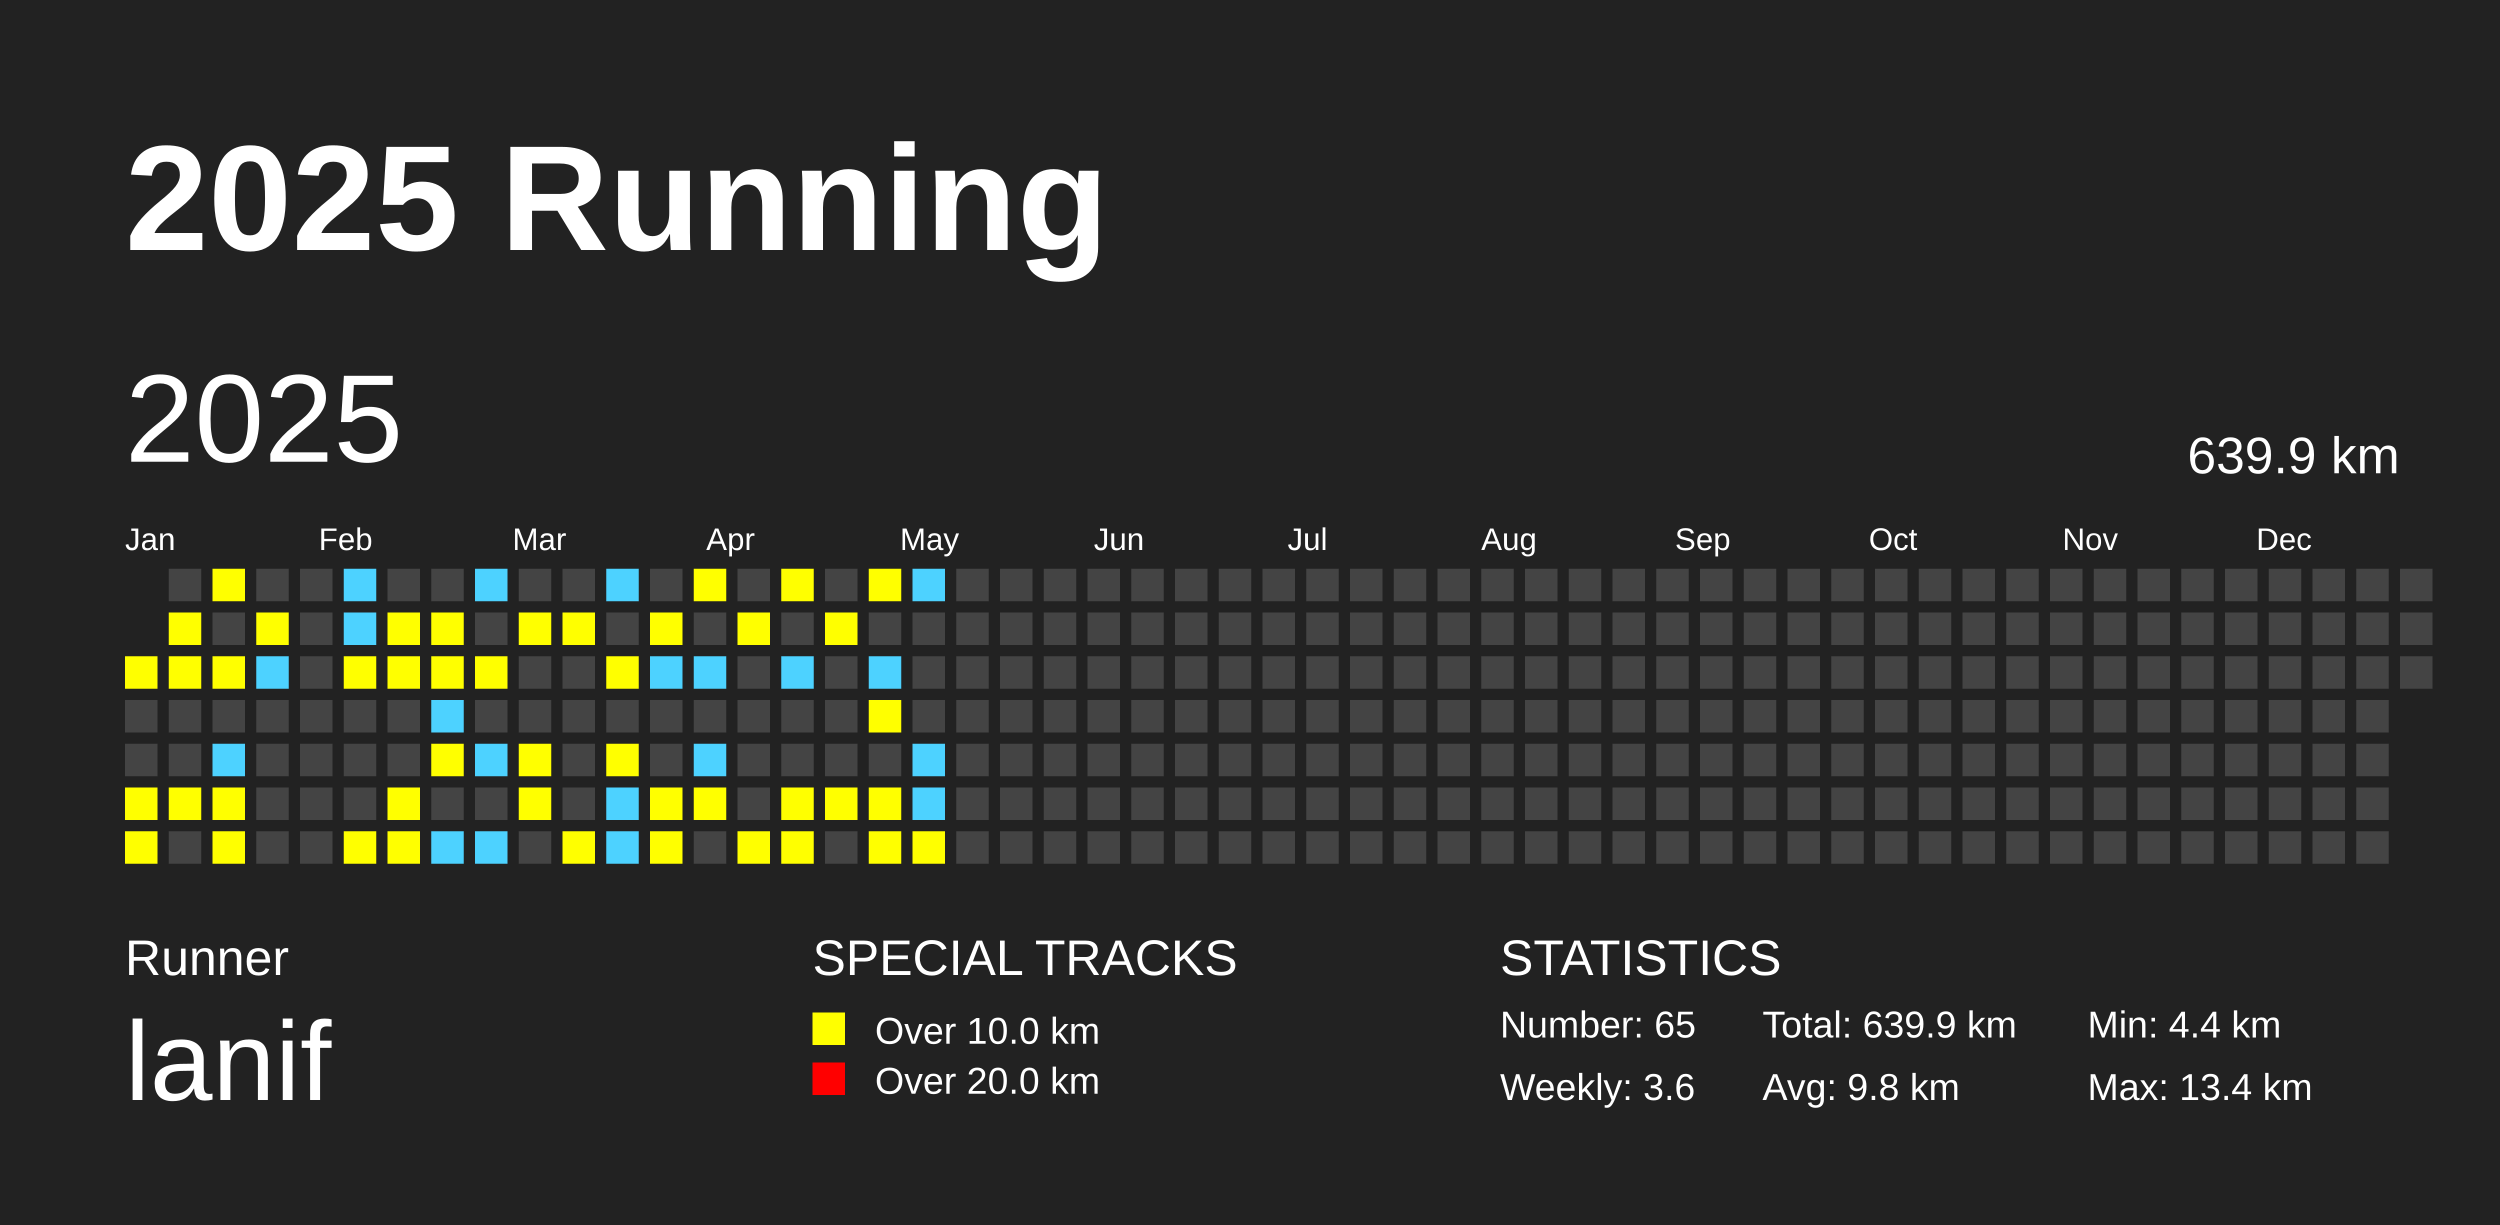
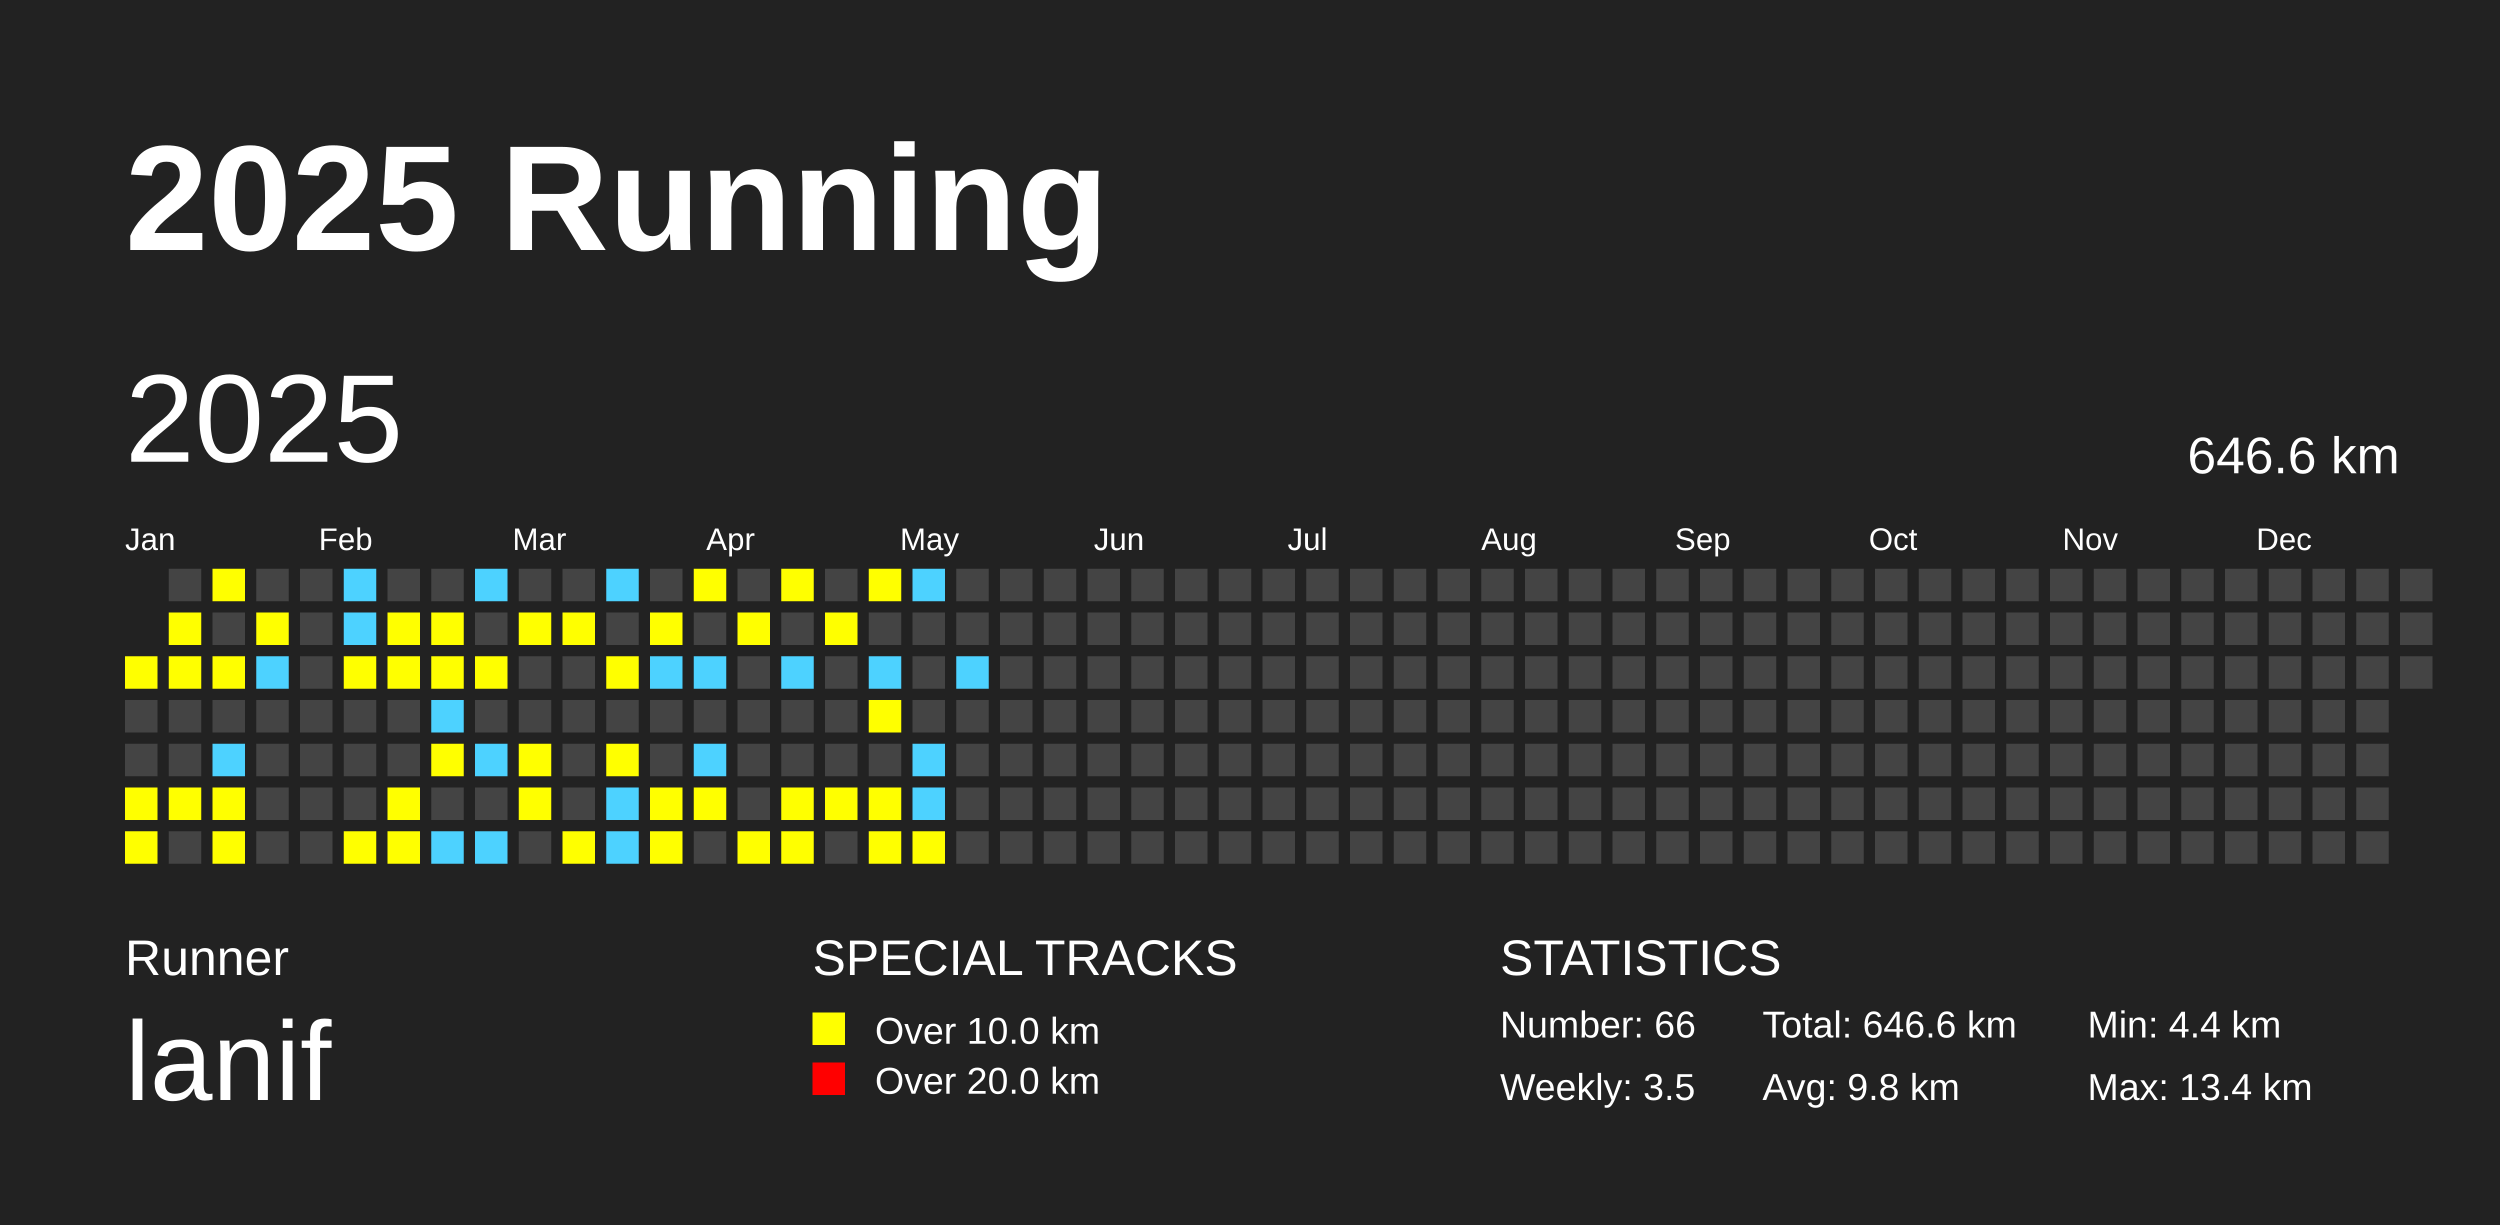
<svg xmlns="http://www.w3.org/2000/svg" baseProfile="full" height="98mm" version="1.1" viewBox="0,0,200,98" width="200mm">
  <defs />
  <rect fill="#222222" height="98" width="200" x="0" y="0" />
  <text fill="#FFFFFF" style="font-size:12px; font-family:Arial; font-weight:bold;" x="10" y="20">2025 Running</text>
  <text fill="#FFFFFF" style="font-size:4px; font-family:Arial" x="10" y="78">Runner</text>
  <text fill="#FFFFFF" style="font-size:9px; font-family:Arial" x="10" y="88">lanif</text>
  <text fill="#FFFFFF" style="font-size:4px; font-family:Arial" x="65" y="78">SPECIAL TRACKS</text>
  <rect fill="yellow" height="2.6" width="2.6" x="65" y="81" />
  <text fill="#FFFFFF" style="font-size:3px; font-family:Arial" x="70" y="83.5">Over 10.0 km</text>
  <rect fill="red" height="2.6" width="2.6" x="65" y="85" />
  <text fill="#FFFFFF" style="font-size:3px; font-family:Arial" x="70" y="87.5">Over 20.0 km</text>
  <text fill="#FFFFFF" style="font-size:4px; font-family:Arial" x="120" y="78">STATISTICS</text>
-   <text fill="#FFFFFF" style="font-size:3px; font-family:Arial" x="120" y="83">Number: 65</text>
-   <text fill="#FFFFFF" style="font-size:3px; font-family:Arial" x="120" y="88">Weekly: 3.6</text>
-   <text fill="#FFFFFF" style="font-size:3px; font-family:Arial" x="141" y="83">Total: 639.9 km</text>
+   <text fill="#FFFFFF" style="font-size:3px; font-family:Arial" x="120" y="83">Number: 66</text>
+   <text fill="#FFFFFF" style="font-size:3px; font-family:Arial" x="120" y="88">Weekly: 3.5</text>
+   <text fill="#FFFFFF" style="font-size:3px; font-family:Arial" x="141" y="83">Total: 646.6 km</text>
  <text fill="#FFFFFF" style="font-size:3px; font-family:Arial" x="141" y="88">Avg: 9.8 km</text>
  <text fill="#FFFFFF" style="font-size:3px; font-family:Arial" x="167" y="83">Min: 4.4 km</text>
  <text fill="#FFFFFF" style="font-size:3px; font-family:Arial" x="167" y="88">Max: 13.4 km</text>
  <text dominant-baseline="hanging" fill="#FFFFFF" style="font-size:10.0px; font-family:Arial;" x="10" y="30">2025</text>
-   <text dominant-baseline="hanging" fill="#FFFFFF" style="font-size:4.125px; font-family:Arial;" x="175" y="35">639.9 km</text>
+   <text dominant-baseline="hanging" fill="#FFFFFF" style="font-size:4.125px; font-family:Arial;" x="175" y="35">646.6 km</text>
  <text fill="#FFFFFF" style="font-size:2.5px; font-family:Arial" x="10.0" y="44">Jan</text>
  <text fill="#FFFFFF" style="font-size:2.5px; font-family:Arial" x="25.5" y="44">Feb</text>
  <text fill="#FFFFFF" style="font-size:2.5px; font-family:Arial" x="41.0" y="44">Mar</text>
  <text fill="#FFFFFF" style="font-size:2.5px; font-family:Arial" x="56.5" y="44">Apr</text>
  <text fill="#FFFFFF" style="font-size:2.5px; font-family:Arial" x="72.0" y="44">May</text>
  <text fill="#FFFFFF" style="font-size:2.5px; font-family:Arial" x="87.5" y="44">Jun</text>
  <text fill="#FFFFFF" style="font-size:2.5px; font-family:Arial" x="103.0" y="44">Jul</text>
  <text fill="#FFFFFF" style="font-size:2.5px; font-family:Arial" x="118.5" y="44">Aug</text>
  <text fill="#FFFFFF" style="font-size:2.5px; font-family:Arial" x="134.0" y="44">Sep</text>
  <text fill="#FFFFFF" style="font-size:2.5px; font-family:Arial" x="149.5" y="44">Oct</text>
  <text fill="#FFFFFF" style="font-size:2.5px; font-family:Arial" x="165.0" y="44">Nov</text>
  <text fill="#FFFFFF" style="font-size:2.5px; font-family:Arial" x="180.5" y="44">Dec</text>
  <rect fill="yellow" height="2.6" width="2.6" x="10.0" y="52.5" />
  <rect fill="#444444" height="2.6" width="2.6" x="10.0" y="56.0" />
  <rect fill="#444444" height="2.6" width="2.6" x="10.0" y="59.5" />
  <rect fill="yellow" height="2.6" width="2.6" x="10.0" y="63.0" />
  <rect fill="yellow" height="2.6" width="2.6" x="10.0" y="66.5" />
  <rect fill="#444444" height="2.6" width="2.6" x="13.5" y="45.5" />
  <rect fill="yellow" height="2.6" width="2.6" x="13.5" y="49.0" />
  <rect fill="yellow" height="2.6" width="2.6" x="13.5" y="52.5" />
  <rect fill="#444444" height="2.6" width="2.6" x="13.5" y="56.0" />
  <rect fill="#444444" height="2.6" width="2.6" x="13.5" y="59.5" />
  <rect fill="yellow" height="2.6" width="2.6" x="13.5" y="63.0" />
  <rect fill="#444444" height="2.6" width="2.6" x="13.5" y="66.5" />
  <rect fill="yellow" height="2.6" width="2.6" x="17.0" y="45.5" />
  <rect fill="#444444" height="2.6" width="2.6" x="17.0" y="49.0" />
  <rect fill="yellow" height="2.6" width="2.6" x="17.0" y="52.5" />
  <rect fill="#444444" height="2.6" width="2.6" x="17.0" y="56.0" />
  <rect fill="#4DD2FF" height="2.6" width="2.6" x="17.0" y="59.5" />
  <rect fill="yellow" height="2.6" width="2.6" x="17.0" y="63.0" />
  <rect fill="yellow" height="2.6" width="2.6" x="17.0" y="66.5" />
  <rect fill="#444444" height="2.6" width="2.6" x="20.5" y="45.5" />
  <rect fill="yellow" height="2.6" width="2.6" x="20.5" y="49.0" />
  <rect fill="#4DD2FF" height="2.6" width="2.6" x="20.5" y="52.5" />
  <rect fill="#444444" height="2.6" width="2.6" x="20.5" y="56.0" />
  <rect fill="#444444" height="2.6" width="2.6" x="20.5" y="59.5" />
  <rect fill="#444444" height="2.6" width="2.6" x="20.5" y="63.0" />
  <rect fill="#444444" height="2.6" width="2.6" x="20.5" y="66.5" />
  <rect fill="#444444" height="2.6" width="2.6" x="24.0" y="45.5" />
  <rect fill="#444444" height="2.6" width="2.6" x="24.0" y="49.0" />
  <rect fill="#444444" height="2.6" width="2.6" x="24.0" y="52.5" />
  <rect fill="#444444" height="2.6" width="2.6" x="24.0" y="56.0" />
  <rect fill="#444444" height="2.6" width="2.6" x="24.0" y="59.5" />
  <rect fill="#444444" height="2.6" width="2.6" x="24.0" y="63.0" />
  <rect fill="#444444" height="2.6" width="2.6" x="24.0" y="66.5" />
  <rect fill="#4DD2FF" height="2.6" width="2.6" x="27.5" y="45.5" />
  <rect fill="#4DD2FF" height="2.6" width="2.6" x="27.5" y="49.0" />
  <rect fill="yellow" height="2.6" width="2.6" x="27.5" y="52.5" />
  <rect fill="#444444" height="2.6" width="2.6" x="27.5" y="56.0" />
  <rect fill="#444444" height="2.6" width="2.6" x="27.5" y="59.5" />
  <rect fill="#444444" height="2.6" width="2.6" x="27.5" y="63.0" />
  <rect fill="yellow" height="2.6" width="2.6" x="27.5" y="66.5" />
  <rect fill="#444444" height="2.6" width="2.6" x="31.0" y="45.5" />
  <rect fill="yellow" height="2.6" width="2.6" x="31.0" y="49.0" />
  <rect fill="yellow" height="2.6" width="2.6" x="31.0" y="52.5" />
  <rect fill="#444444" height="2.6" width="2.6" x="31.0" y="56.0" />
  <rect fill="#444444" height="2.6" width="2.6" x="31.0" y="59.5" />
  <rect fill="yellow" height="2.6" width="2.6" x="31.0" y="63.0" />
  <rect fill="yellow" height="2.6" width="2.6" x="31.0" y="66.5" />
  <rect fill="#444444" height="2.6" width="2.6" x="34.5" y="45.5" />
  <rect fill="yellow" height="2.6" width="2.6" x="34.5" y="49.0" />
  <rect fill="yellow" height="2.6" width="2.6" x="34.5" y="52.5" />
  <rect fill="#4DD2FF" height="2.6" width="2.6" x="34.5" y="56.0" />
  <rect fill="yellow" height="2.6" width="2.6" x="34.5" y="59.5" />
  <rect fill="#444444" height="2.6" width="2.6" x="34.5" y="63.0" />
  <rect fill="#4DD2FF" height="2.6" width="2.6" x="34.5" y="66.5" />
  <rect fill="#4DD2FF" height="2.6" width="2.6" x="38.0" y="45.5" />
  <rect fill="#444444" height="2.6" width="2.6" x="38.0" y="49.0" />
  <rect fill="yellow" height="2.6" width="2.6" x="38.0" y="52.5" />
  <rect fill="#444444" height="2.6" width="2.6" x="38.0" y="56.0" />
  <rect fill="#4DD2FF" height="2.6" width="2.6" x="38.0" y="59.5" />
  <rect fill="#444444" height="2.6" width="2.6" x="38.0" y="63.0" />
  <rect fill="#4DD2FF" height="2.6" width="2.6" x="38.0" y="66.5" />
  <rect fill="#444444" height="2.6" width="2.6" x="41.5" y="45.5" />
  <rect fill="yellow" height="2.6" width="2.6" x="41.5" y="49.0" />
  <rect fill="#444444" height="2.6" width="2.6" x="41.5" y="52.5" />
  <rect fill="#444444" height="2.6" width="2.6" x="41.5" y="56.0" />
  <rect fill="yellow" height="2.6" width="2.6" x="41.5" y="59.5" />
  <rect fill="yellow" height="2.6" width="2.6" x="41.5" y="63.0" />
  <rect fill="#444444" height="2.6" width="2.6" x="41.5" y="66.5" />
  <rect fill="#444444" height="2.6" width="2.6" x="45.0" y="45.5" />
  <rect fill="yellow" height="2.6" width="2.6" x="45.0" y="49.0" />
  <rect fill="#444444" height="2.6" width="2.6" x="45.0" y="52.5" />
  <rect fill="#444444" height="2.6" width="2.6" x="45.0" y="56.0" />
  <rect fill="#444444" height="2.6" width="2.6" x="45.0" y="59.5" />
  <rect fill="#444444" height="2.6" width="2.6" x="45.0" y="63.0" />
  <rect fill="yellow" height="2.6" width="2.6" x="45.0" y="66.5" />
  <rect fill="#4DD2FF" height="2.6" width="2.6" x="48.5" y="45.5" />
  <rect fill="#444444" height="2.6" width="2.6" x="48.5" y="49.0" />
  <rect fill="yellow" height="2.6" width="2.6" x="48.5" y="52.5" />
  <rect fill="#444444" height="2.6" width="2.6" x="48.5" y="56.0" />
  <rect fill="yellow" height="2.6" width="2.6" x="48.5" y="59.5" />
  <rect fill="#4DD2FF" height="2.6" width="2.6" x="48.5" y="63.0" />
  <rect fill="#4DD2FF" height="2.6" width="2.6" x="48.5" y="66.5" />
  <rect fill="#444444" height="2.6" width="2.6" x="52.0" y="45.5" />
  <rect fill="yellow" height="2.6" width="2.6" x="52.0" y="49.0" />
  <rect fill="#4DD2FF" height="2.6" width="2.6" x="52.0" y="52.5" />
  <rect fill="#444444" height="2.6" width="2.6" x="52.0" y="56.0" />
  <rect fill="#444444" height="2.6" width="2.6" x="52.0" y="59.5" />
  <rect fill="yellow" height="2.6" width="2.6" x="52.0" y="63.0" />
  <rect fill="yellow" height="2.6" width="2.6" x="52.0" y="66.5" />
  <rect fill="yellow" height="2.6" width="2.6" x="55.5" y="45.5" />
  <rect fill="#444444" height="2.6" width="2.6" x="55.5" y="49.0" />
  <rect fill="#4DD2FF" height="2.6" width="2.6" x="55.5" y="52.5" />
  <rect fill="#444444" height="2.6" width="2.6" x="55.5" y="56.0" />
  <rect fill="#4DD2FF" height="2.6" width="2.6" x="55.5" y="59.5" />
  <rect fill="yellow" height="2.6" width="2.6" x="55.5" y="63.0" />
  <rect fill="#444444" height="2.6" width="2.6" x="55.5" y="66.5" />
  <rect fill="#444444" height="2.6" width="2.6" x="59.0" y="45.5" />
  <rect fill="yellow" height="2.6" width="2.6" x="59.0" y="49.0" />
  <rect fill="#444444" height="2.6" width="2.6" x="59.0" y="52.5" />
  <rect fill="#444444" height="2.6" width="2.6" x="59.0" y="56.0" />
  <rect fill="#444444" height="2.6" width="2.6" x="59.0" y="59.5" />
  <rect fill="#444444" height="2.6" width="2.6" x="59.0" y="63.0" />
  <rect fill="yellow" height="2.6" width="2.6" x="59.0" y="66.5" />
  <rect fill="yellow" height="2.6" width="2.6" x="62.5" y="45.5" />
  <rect fill="#444444" height="2.6" width="2.6" x="62.5" y="49.0" />
  <rect fill="#4DD2FF" height="2.6" width="2.6" x="62.5" y="52.5" />
  <rect fill="#444444" height="2.6" width="2.6" x="62.5" y="56.0" />
  <rect fill="#444444" height="2.6" width="2.6" x="62.5" y="59.5" />
  <rect fill="yellow" height="2.6" width="2.6" x="62.5" y="63.0" />
  <rect fill="yellow" height="2.6" width="2.6" x="62.5" y="66.5" />
  <rect fill="#444444" height="2.6" width="2.6" x="66.0" y="45.5" />
  <rect fill="yellow" height="2.6" width="2.6" x="66.0" y="49.0" />
  <rect fill="#444444" height="2.6" width="2.6" x="66.0" y="52.5" />
  <rect fill="#444444" height="2.6" width="2.6" x="66.0" y="56.0" />
  <rect fill="#444444" height="2.6" width="2.6" x="66.0" y="59.5" />
  <rect fill="yellow" height="2.6" width="2.6" x="66.0" y="63.0" />
  <rect fill="#444444" height="2.6" width="2.6" x="66.0" y="66.5" />
  <rect fill="yellow" height="2.6" width="2.6" x="69.5" y="45.5" />
  <rect fill="#444444" height="2.6" width="2.6" x="69.5" y="49.0" />
  <rect fill="#4DD2FF" height="2.6" width="2.6" x="69.5" y="52.5" />
  <rect fill="yellow" height="2.6" width="2.6" x="69.5" y="56.0" />
  <rect fill="#444444" height="2.6" width="2.6" x="69.5" y="59.5" />
  <rect fill="yellow" height="2.6" width="2.6" x="69.5" y="63.0" />
  <rect fill="yellow" height="2.6" width="2.6" x="69.5" y="66.5" />
  <rect fill="#4DD2FF" height="2.6" width="2.6" x="73.0" y="45.5" />
  <rect fill="#444444" height="2.6" width="2.6" x="73.0" y="49.0" />
  <rect fill="#444444" height="2.6" width="2.6" x="73.0" y="52.5" />
  <rect fill="#444444" height="2.6" width="2.6" x="73.0" y="56.0" />
  <rect fill="#4DD2FF" height="2.6" width="2.6" x="73.0" y="59.5" />
  <rect fill="#4DD2FF" height="2.6" width="2.6" x="73.0" y="63.0" />
  <rect fill="yellow" height="2.6" width="2.6" x="73.0" y="66.5" />
  <rect fill="#444444" height="2.6" width="2.6" x="76.5" y="45.5" />
  <rect fill="#444444" height="2.6" width="2.6" x="76.5" y="49.0" />
-   <rect fill="#444444" height="2.6" width="2.6" x="76.5" y="52.5" />
+   <rect fill="#4DD2FF" height="2.6" width="2.6" x="76.5" y="52.5" />
  <rect fill="#444444" height="2.6" width="2.6" x="76.5" y="56.0" />
  <rect fill="#444444" height="2.6" width="2.6" x="76.5" y="59.5" />
  <rect fill="#444444" height="2.6" width="2.6" x="76.5" y="63.0" />
  <rect fill="#444444" height="2.6" width="2.6" x="76.5" y="66.5" />
  <rect fill="#444444" height="2.6" width="2.6" x="80.0" y="45.5" />
  <rect fill="#444444" height="2.6" width="2.6" x="80.0" y="49.0" />
  <rect fill="#444444" height="2.6" width="2.6" x="80.0" y="52.5" />
  <rect fill="#444444" height="2.6" width="2.6" x="80.0" y="56.0" />
  <rect fill="#444444" height="2.6" width="2.6" x="80.0" y="59.5" />
  <rect fill="#444444" height="2.6" width="2.6" x="80.0" y="63.0" />
  <rect fill="#444444" height="2.6" width="2.6" x="80.0" y="66.5" />
  <rect fill="#444444" height="2.6" width="2.6" x="83.5" y="45.5" />
  <rect fill="#444444" height="2.6" width="2.6" x="83.5" y="49.0" />
  <rect fill="#444444" height="2.6" width="2.6" x="83.5" y="52.5" />
  <rect fill="#444444" height="2.6" width="2.6" x="83.5" y="56.0" />
  <rect fill="#444444" height="2.6" width="2.6" x="83.5" y="59.5" />
  <rect fill="#444444" height="2.6" width="2.6" x="83.5" y="63.0" />
  <rect fill="#444444" height="2.6" width="2.6" x="83.5" y="66.5" />
  <rect fill="#444444" height="2.6" width="2.6" x="87.0" y="45.5" />
  <rect fill="#444444" height="2.6" width="2.6" x="87.0" y="49.0" />
  <rect fill="#444444" height="2.6" width="2.6" x="87.0" y="52.5" />
  <rect fill="#444444" height="2.6" width="2.6" x="87.0" y="56.0" />
  <rect fill="#444444" height="2.6" width="2.6" x="87.0" y="59.5" />
  <rect fill="#444444" height="2.6" width="2.6" x="87.0" y="63.0" />
  <rect fill="#444444" height="2.6" width="2.6" x="87.0" y="66.5" />
  <rect fill="#444444" height="2.6" width="2.6" x="90.5" y="45.5" />
  <rect fill="#444444" height="2.6" width="2.6" x="90.5" y="49.0" />
  <rect fill="#444444" height="2.6" width="2.6" x="90.5" y="52.5" />
  <rect fill="#444444" height="2.6" width="2.6" x="90.5" y="56.0" />
  <rect fill="#444444" height="2.6" width="2.6" x="90.5" y="59.5" />
  <rect fill="#444444" height="2.6" width="2.6" x="90.5" y="63.0" />
  <rect fill="#444444" height="2.6" width="2.6" x="90.5" y="66.5" />
  <rect fill="#444444" height="2.6" width="2.6" x="94.0" y="45.5" />
  <rect fill="#444444" height="2.6" width="2.6" x="94.0" y="49.0" />
  <rect fill="#444444" height="2.6" width="2.6" x="94.0" y="52.5" />
  <rect fill="#444444" height="2.6" width="2.6" x="94.0" y="56.0" />
  <rect fill="#444444" height="2.6" width="2.6" x="94.0" y="59.5" />
  <rect fill="#444444" height="2.6" width="2.6" x="94.0" y="63.0" />
  <rect fill="#444444" height="2.6" width="2.6" x="94.0" y="66.5" />
  <rect fill="#444444" height="2.6" width="2.6" x="97.5" y="45.5" />
  <rect fill="#444444" height="2.6" width="2.6" x="97.5" y="49.0" />
  <rect fill="#444444" height="2.6" width="2.6" x="97.5" y="52.5" />
  <rect fill="#444444" height="2.6" width="2.6" x="97.5" y="56.0" />
  <rect fill="#444444" height="2.6" width="2.6" x="97.5" y="59.5" />
  <rect fill="#444444" height="2.6" width="2.6" x="97.5" y="63.0" />
  <rect fill="#444444" height="2.6" width="2.6" x="97.5" y="66.5" />
  <rect fill="#444444" height="2.6" width="2.6" x="101.0" y="45.5" />
  <rect fill="#444444" height="2.6" width="2.6" x="101.0" y="49.0" />
  <rect fill="#444444" height="2.6" width="2.6" x="101.0" y="52.5" />
  <rect fill="#444444" height="2.6" width="2.6" x="101.0" y="56.0" />
  <rect fill="#444444" height="2.6" width="2.6" x="101.0" y="59.5" />
  <rect fill="#444444" height="2.6" width="2.6" x="101.0" y="63.0" />
  <rect fill="#444444" height="2.6" width="2.6" x="101.0" y="66.5" />
  <rect fill="#444444" height="2.6" width="2.6" x="104.5" y="45.5" />
  <rect fill="#444444" height="2.6" width="2.6" x="104.5" y="49.0" />
  <rect fill="#444444" height="2.6" width="2.6" x="104.5" y="52.5" />
  <rect fill="#444444" height="2.6" width="2.6" x="104.5" y="56.0" />
  <rect fill="#444444" height="2.6" width="2.6" x="104.5" y="59.5" />
  <rect fill="#444444" height="2.6" width="2.6" x="104.5" y="63.0" />
  <rect fill="#444444" height="2.6" width="2.6" x="104.5" y="66.5" />
  <rect fill="#444444" height="2.6" width="2.6" x="108.0" y="45.5" />
  <rect fill="#444444" height="2.6" width="2.6" x="108.0" y="49.0" />
  <rect fill="#444444" height="2.6" width="2.6" x="108.0" y="52.5" />
  <rect fill="#444444" height="2.6" width="2.6" x="108.0" y="56.0" />
  <rect fill="#444444" height="2.6" width="2.6" x="108.0" y="59.5" />
  <rect fill="#444444" height="2.6" width="2.6" x="108.0" y="63.0" />
  <rect fill="#444444" height="2.6" width="2.6" x="108.0" y="66.5" />
  <rect fill="#444444" height="2.6" width="2.6" x="111.5" y="45.5" />
  <rect fill="#444444" height="2.6" width="2.6" x="111.5" y="49.0" />
  <rect fill="#444444" height="2.6" width="2.6" x="111.5" y="52.5" />
  <rect fill="#444444" height="2.6" width="2.6" x="111.5" y="56.0" />
  <rect fill="#444444" height="2.6" width="2.6" x="111.5" y="59.5" />
  <rect fill="#444444" height="2.6" width="2.6" x="111.5" y="63.0" />
  <rect fill="#444444" height="2.6" width="2.6" x="111.5" y="66.5" />
  <rect fill="#444444" height="2.6" width="2.6" x="115.0" y="45.5" />
  <rect fill="#444444" height="2.6" width="2.6" x="115.0" y="49.0" />
  <rect fill="#444444" height="2.6" width="2.6" x="115.0" y="52.5" />
  <rect fill="#444444" height="2.6" width="2.6" x="115.0" y="56.0" />
  <rect fill="#444444" height="2.6" width="2.6" x="115.0" y="59.5" />
  <rect fill="#444444" height="2.6" width="2.6" x="115.0" y="63.0" />
  <rect fill="#444444" height="2.6" width="2.6" x="115.0" y="66.5" />
  <rect fill="#444444" height="2.6" width="2.6" x="118.5" y="45.5" />
  <rect fill="#444444" height="2.6" width="2.6" x="118.5" y="49.0" />
  <rect fill="#444444" height="2.6" width="2.6" x="118.5" y="52.5" />
  <rect fill="#444444" height="2.6" width="2.6" x="118.5" y="56.0" />
  <rect fill="#444444" height="2.6" width="2.6" x="118.5" y="59.5" />
  <rect fill="#444444" height="2.6" width="2.6" x="118.5" y="63.0" />
  <rect fill="#444444" height="2.6" width="2.6" x="118.5" y="66.5" />
  <rect fill="#444444" height="2.6" width="2.6" x="122.0" y="45.5" />
  <rect fill="#444444" height="2.6" width="2.6" x="122.0" y="49.0" />
  <rect fill="#444444" height="2.6" width="2.6" x="122.0" y="52.5" />
  <rect fill="#444444" height="2.6" width="2.6" x="122.0" y="56.0" />
  <rect fill="#444444" height="2.6" width="2.6" x="122.0" y="59.5" />
  <rect fill="#444444" height="2.6" width="2.6" x="122.0" y="63.0" />
  <rect fill="#444444" height="2.6" width="2.6" x="122.0" y="66.5" />
  <rect fill="#444444" height="2.6" width="2.6" x="125.5" y="45.5" />
  <rect fill="#444444" height="2.6" width="2.6" x="125.5" y="49.0" />
  <rect fill="#444444" height="2.6" width="2.6" x="125.5" y="52.5" />
  <rect fill="#444444" height="2.6" width="2.6" x="125.5" y="56.0" />
  <rect fill="#444444" height="2.6" width="2.6" x="125.5" y="59.5" />
  <rect fill="#444444" height="2.6" width="2.6" x="125.5" y="63.0" />
  <rect fill="#444444" height="2.6" width="2.6" x="125.5" y="66.5" />
  <rect fill="#444444" height="2.6" width="2.6" x="129.0" y="45.5" />
  <rect fill="#444444" height="2.6" width="2.6" x="129.0" y="49.0" />
  <rect fill="#444444" height="2.6" width="2.6" x="129.0" y="52.5" />
  <rect fill="#444444" height="2.6" width="2.6" x="129.0" y="56.0" />
  <rect fill="#444444" height="2.6" width="2.6" x="129.0" y="59.5" />
  <rect fill="#444444" height="2.6" width="2.6" x="129.0" y="63.0" />
  <rect fill="#444444" height="2.6" width="2.6" x="129.0" y="66.5" />
  <rect fill="#444444" height="2.6" width="2.6" x="132.5" y="45.5" />
  <rect fill="#444444" height="2.6" width="2.6" x="132.5" y="49.0" />
  <rect fill="#444444" height="2.6" width="2.6" x="132.5" y="52.5" />
  <rect fill="#444444" height="2.6" width="2.6" x="132.5" y="56.0" />
  <rect fill="#444444" height="2.6" width="2.6" x="132.5" y="59.5" />
  <rect fill="#444444" height="2.6" width="2.6" x="132.5" y="63.0" />
  <rect fill="#444444" height="2.6" width="2.6" x="132.5" y="66.5" />
  <rect fill="#444444" height="2.6" width="2.6" x="136.0" y="45.5" />
  <rect fill="#444444" height="2.6" width="2.6" x="136.0" y="49.0" />
  <rect fill="#444444" height="2.6" width="2.6" x="136.0" y="52.5" />
  <rect fill="#444444" height="2.6" width="2.6" x="136.0" y="56.0" />
  <rect fill="#444444" height="2.6" width="2.6" x="136.0" y="59.5" />
  <rect fill="#444444" height="2.6" width="2.6" x="136.0" y="63.0" />
  <rect fill="#444444" height="2.6" width="2.6" x="136.0" y="66.5" />
  <rect fill="#444444" height="2.6" width="2.6" x="139.5" y="45.5" />
  <rect fill="#444444" height="2.6" width="2.6" x="139.5" y="49.0" />
  <rect fill="#444444" height="2.6" width="2.6" x="139.5" y="52.5" />
  <rect fill="#444444" height="2.6" width="2.6" x="139.5" y="56.0" />
  <rect fill="#444444" height="2.6" width="2.6" x="139.5" y="59.5" />
  <rect fill="#444444" height="2.6" width="2.6" x="139.5" y="63.0" />
  <rect fill="#444444" height="2.6" width="2.6" x="139.5" y="66.5" />
  <rect fill="#444444" height="2.6" width="2.6" x="143.0" y="45.5" />
  <rect fill="#444444" height="2.6" width="2.6" x="143.0" y="49.0" />
  <rect fill="#444444" height="2.6" width="2.6" x="143.0" y="52.5" />
  <rect fill="#444444" height="2.6" width="2.6" x="143.0" y="56.0" />
  <rect fill="#444444" height="2.6" width="2.6" x="143.0" y="59.5" />
  <rect fill="#444444" height="2.6" width="2.6" x="143.0" y="63.0" />
  <rect fill="#444444" height="2.6" width="2.6" x="143.0" y="66.5" />
  <rect fill="#444444" height="2.6" width="2.6" x="146.5" y="45.5" />
  <rect fill="#444444" height="2.6" width="2.6" x="146.5" y="49.0" />
  <rect fill="#444444" height="2.6" width="2.6" x="146.5" y="52.5" />
  <rect fill="#444444" height="2.6" width="2.6" x="146.5" y="56.0" />
  <rect fill="#444444" height="2.6" width="2.6" x="146.5" y="59.5" />
  <rect fill="#444444" height="2.6" width="2.6" x="146.5" y="63.0" />
  <rect fill="#444444" height="2.6" width="2.6" x="146.5" y="66.5" />
  <rect fill="#444444" height="2.6" width="2.6" x="150.0" y="45.5" />
  <rect fill="#444444" height="2.6" width="2.6" x="150.0" y="49.0" />
  <rect fill="#444444" height="2.6" width="2.6" x="150.0" y="52.5" />
  <rect fill="#444444" height="2.6" width="2.6" x="150.0" y="56.0" />
  <rect fill="#444444" height="2.6" width="2.6" x="150.0" y="59.5" />
  <rect fill="#444444" height="2.6" width="2.6" x="150.0" y="63.0" />
  <rect fill="#444444" height="2.6" width="2.6" x="150.0" y="66.5" />
  <rect fill="#444444" height="2.6" width="2.6" x="153.5" y="45.5" />
  <rect fill="#444444" height="2.6" width="2.6" x="153.5" y="49.0" />
  <rect fill="#444444" height="2.6" width="2.6" x="153.5" y="52.5" />
  <rect fill="#444444" height="2.6" width="2.6" x="153.5" y="56.0" />
  <rect fill="#444444" height="2.6" width="2.6" x="153.5" y="59.5" />
  <rect fill="#444444" height="2.6" width="2.6" x="153.5" y="63.0" />
  <rect fill="#444444" height="2.6" width="2.6" x="153.5" y="66.5" />
  <rect fill="#444444" height="2.6" width="2.6" x="157.0" y="45.5" />
  <rect fill="#444444" height="2.6" width="2.6" x="157.0" y="49.0" />
  <rect fill="#444444" height="2.6" width="2.6" x="157.0" y="52.5" />
  <rect fill="#444444" height="2.6" width="2.6" x="157.0" y="56.0" />
  <rect fill="#444444" height="2.6" width="2.6" x="157.0" y="59.5" />
  <rect fill="#444444" height="2.6" width="2.6" x="157.0" y="63.0" />
  <rect fill="#444444" height="2.6" width="2.6" x="157.0" y="66.5" />
  <rect fill="#444444" height="2.6" width="2.6" x="160.5" y="45.5" />
  <rect fill="#444444" height="2.6" width="2.6" x="160.5" y="49.0" />
  <rect fill="#444444" height="2.6" width="2.6" x="160.5" y="52.5" />
  <rect fill="#444444" height="2.6" width="2.6" x="160.5" y="56.0" />
  <rect fill="#444444" height="2.6" width="2.6" x="160.5" y="59.5" />
  <rect fill="#444444" height="2.6" width="2.6" x="160.5" y="63.0" />
  <rect fill="#444444" height="2.6" width="2.6" x="160.5" y="66.5" />
  <rect fill="#444444" height="2.6" width="2.6" x="164.0" y="45.5" />
  <rect fill="#444444" height="2.6" width="2.6" x="164.0" y="49.0" />
  <rect fill="#444444" height="2.6" width="2.6" x="164.0" y="52.5" />
  <rect fill="#444444" height="2.6" width="2.6" x="164.0" y="56.0" />
  <rect fill="#444444" height="2.6" width="2.6" x="164.0" y="59.5" />
  <rect fill="#444444" height="2.6" width="2.6" x="164.0" y="63.0" />
  <rect fill="#444444" height="2.6" width="2.6" x="164.0" y="66.5" />
  <rect fill="#444444" height="2.6" width="2.6" x="167.5" y="45.5" />
  <rect fill="#444444" height="2.6" width="2.6" x="167.5" y="49.0" />
  <rect fill="#444444" height="2.6" width="2.6" x="167.5" y="52.5" />
  <rect fill="#444444" height="2.6" width="2.6" x="167.5" y="56.0" />
  <rect fill="#444444" height="2.6" width="2.6" x="167.5" y="59.5" />
  <rect fill="#444444" height="2.6" width="2.6" x="167.5" y="63.0" />
  <rect fill="#444444" height="2.6" width="2.6" x="167.5" y="66.5" />
  <rect fill="#444444" height="2.6" width="2.6" x="171.0" y="45.5" />
  <rect fill="#444444" height="2.6" width="2.6" x="171.0" y="49.0" />
  <rect fill="#444444" height="2.6" width="2.6" x="171.0" y="52.5" />
  <rect fill="#444444" height="2.6" width="2.6" x="171.0" y="56.0" />
  <rect fill="#444444" height="2.6" width="2.6" x="171.0" y="59.5" />
  <rect fill="#444444" height="2.6" width="2.6" x="171.0" y="63.0" />
  <rect fill="#444444" height="2.6" width="2.6" x="171.0" y="66.5" />
  <rect fill="#444444" height="2.6" width="2.6" x="174.5" y="45.5" />
  <rect fill="#444444" height="2.6" width="2.6" x="174.5" y="49.0" />
  <rect fill="#444444" height="2.6" width="2.6" x="174.5" y="52.5" />
  <rect fill="#444444" height="2.6" width="2.6" x="174.5" y="56.0" />
  <rect fill="#444444" height="2.6" width="2.6" x="174.5" y="59.5" />
  <rect fill="#444444" height="2.6" width="2.6" x="174.5" y="63.0" />
  <rect fill="#444444" height="2.6" width="2.6" x="174.5" y="66.5" />
  <rect fill="#444444" height="2.6" width="2.6" x="178.0" y="45.5" />
  <rect fill="#444444" height="2.6" width="2.6" x="178.0" y="49.0" />
  <rect fill="#444444" height="2.6" width="2.6" x="178.0" y="52.5" />
  <rect fill="#444444" height="2.6" width="2.6" x="178.0" y="56.0" />
  <rect fill="#444444" height="2.6" width="2.6" x="178.0" y="59.5" />
  <rect fill="#444444" height="2.6" width="2.6" x="178.0" y="63.0" />
  <rect fill="#444444" height="2.6" width="2.6" x="178.0" y="66.5" />
  <rect fill="#444444" height="2.6" width="2.6" x="181.5" y="45.5" />
  <rect fill="#444444" height="2.6" width="2.6" x="181.5" y="49.0" />
  <rect fill="#444444" height="2.6" width="2.6" x="181.5" y="52.5" />
  <rect fill="#444444" height="2.6" width="2.6" x="181.5" y="56.0" />
  <rect fill="#444444" height="2.6" width="2.6" x="181.5" y="59.5" />
  <rect fill="#444444" height="2.6" width="2.6" x="181.5" y="63.0" />
  <rect fill="#444444" height="2.6" width="2.6" x="181.5" y="66.5" />
  <rect fill="#444444" height="2.6" width="2.6" x="185.0" y="45.5" />
  <rect fill="#444444" height="2.6" width="2.6" x="185.0" y="49.0" />
  <rect fill="#444444" height="2.6" width="2.6" x="185.0" y="52.5" />
  <rect fill="#444444" height="2.6" width="2.6" x="185.0" y="56.0" />
  <rect fill="#444444" height="2.6" width="2.6" x="185.0" y="59.5" />
  <rect fill="#444444" height="2.6" width="2.6" x="185.0" y="63.0" />
  <rect fill="#444444" height="2.6" width="2.6" x="185.0" y="66.5" />
  <rect fill="#444444" height="2.6" width="2.6" x="188.5" y="45.5" />
  <rect fill="#444444" height="2.6" width="2.6" x="188.5" y="49.0" />
  <rect fill="#444444" height="2.6" width="2.6" x="188.5" y="52.5" />
  <rect fill="#444444" height="2.6" width="2.6" x="188.5" y="56.0" />
  <rect fill="#444444" height="2.6" width="2.6" x="188.5" y="59.5" />
  <rect fill="#444444" height="2.6" width="2.6" x="188.5" y="63.0" />
  <rect fill="#444444" height="2.6" width="2.6" x="188.5" y="66.5" />
  <rect fill="#444444" height="2.6" width="2.6" x="192.0" y="45.5" />
  <rect fill="#444444" height="2.6" width="2.6" x="192.0" y="49.0" />
  <rect fill="#444444" height="2.6" width="2.6" x="192.0" y="52.5" />
</svg>
